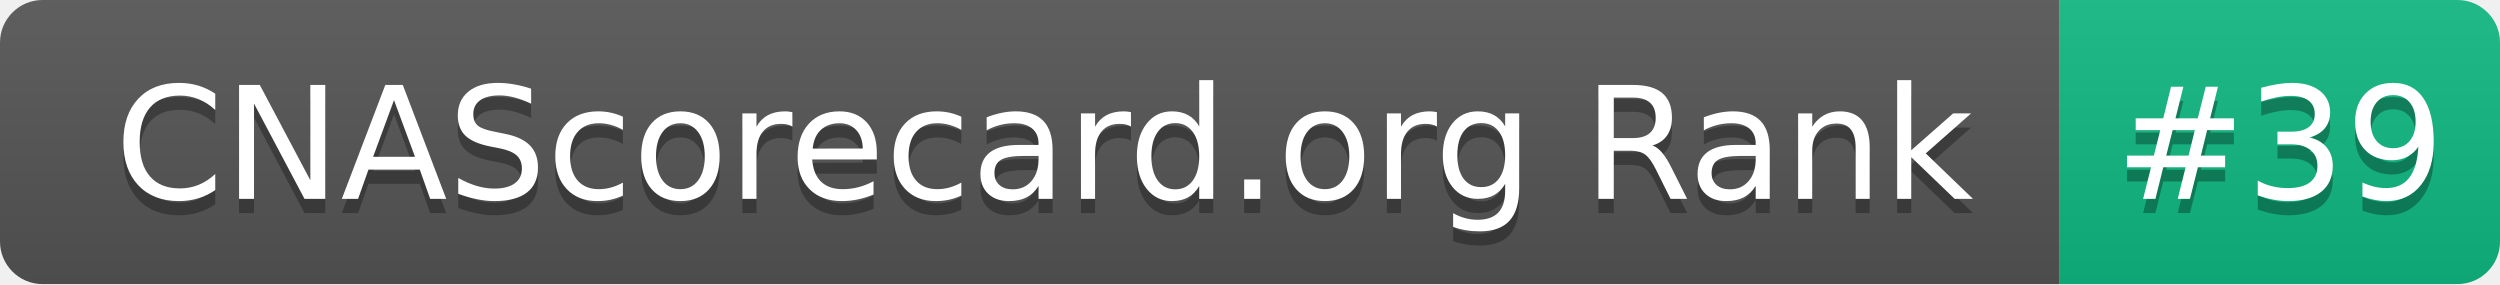
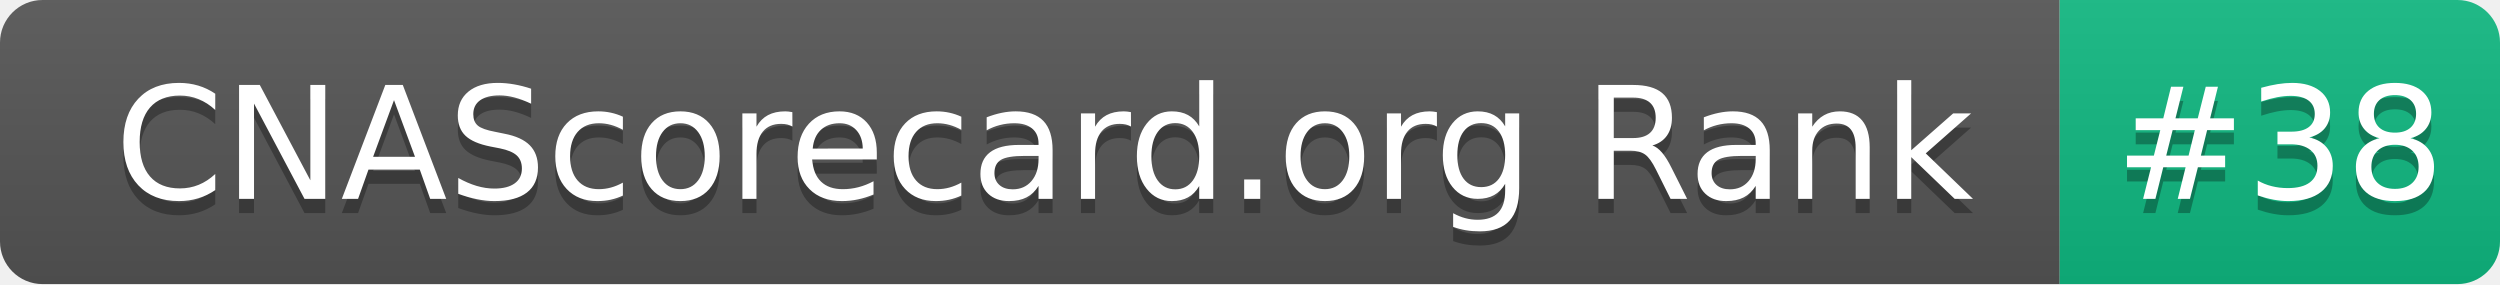
- <svg xmlns="http://www.w3.org/2000/svg" width="176" height="20" role="img" aria-label="CNAScorecard.org Rank: #39">
+ <svg xmlns="http://www.w3.org/2000/svg" width="176" height="20" role="img" aria-label="CNAScorecard.org Rank: #38">
  <linearGradient id="s" x2="0" y2="100%">
    <stop offset="0" stop-color="#bbb" stop-opacity=".1" />
    <stop offset="1" stop-opacity=".1" />
  </linearGradient>
  <clipPath id="r">
    <rect width="176" height="20" rx="3" fill="#fff" />
  </clipPath>
  <g clip-path="url(#r)">
    <rect width="145" height="20" fill="#555" />
    <rect x="145" width="31" height="20" fill="#10B981" />
    <rect width="176" height="20" fill="url(#s)" />
  </g>
  <g fill="#fff" text-anchor="middle" font-family="Verdana,Geneva,DejaVu Sans,sans-serif" text-rendering="geometricPrecision" font-size="110">
    <text aria-hidden="true" x="735" y="150" fill="#010101" fill-opacity=".3" transform="scale(.1)" textLength="1350">CNAScorecard.org Rank</text>
    <text x="735" y="140" transform="scale(.1)" fill="#fff" textLength="1350">CNAScorecard.org Rank</text>
-     <text aria-hidden="true" x="1605" y="150" fill="#010101" fill-opacity=".3" transform="scale(.1)" textLength="210">#39</text>
-     <text x="1605" y="140" transform="scale(.1)" fill="#fff" textLength="210">#39</text>
+     <text aria-hidden="true" x="1605" y="150" fill="#010101" fill-opacity=".3" transform="scale(.1)" textLength="210">#38</text>
+     <text x="1605" y="140" transform="scale(.1)" fill="#fff" textLength="210">#38</text>
  </g>
</svg>
